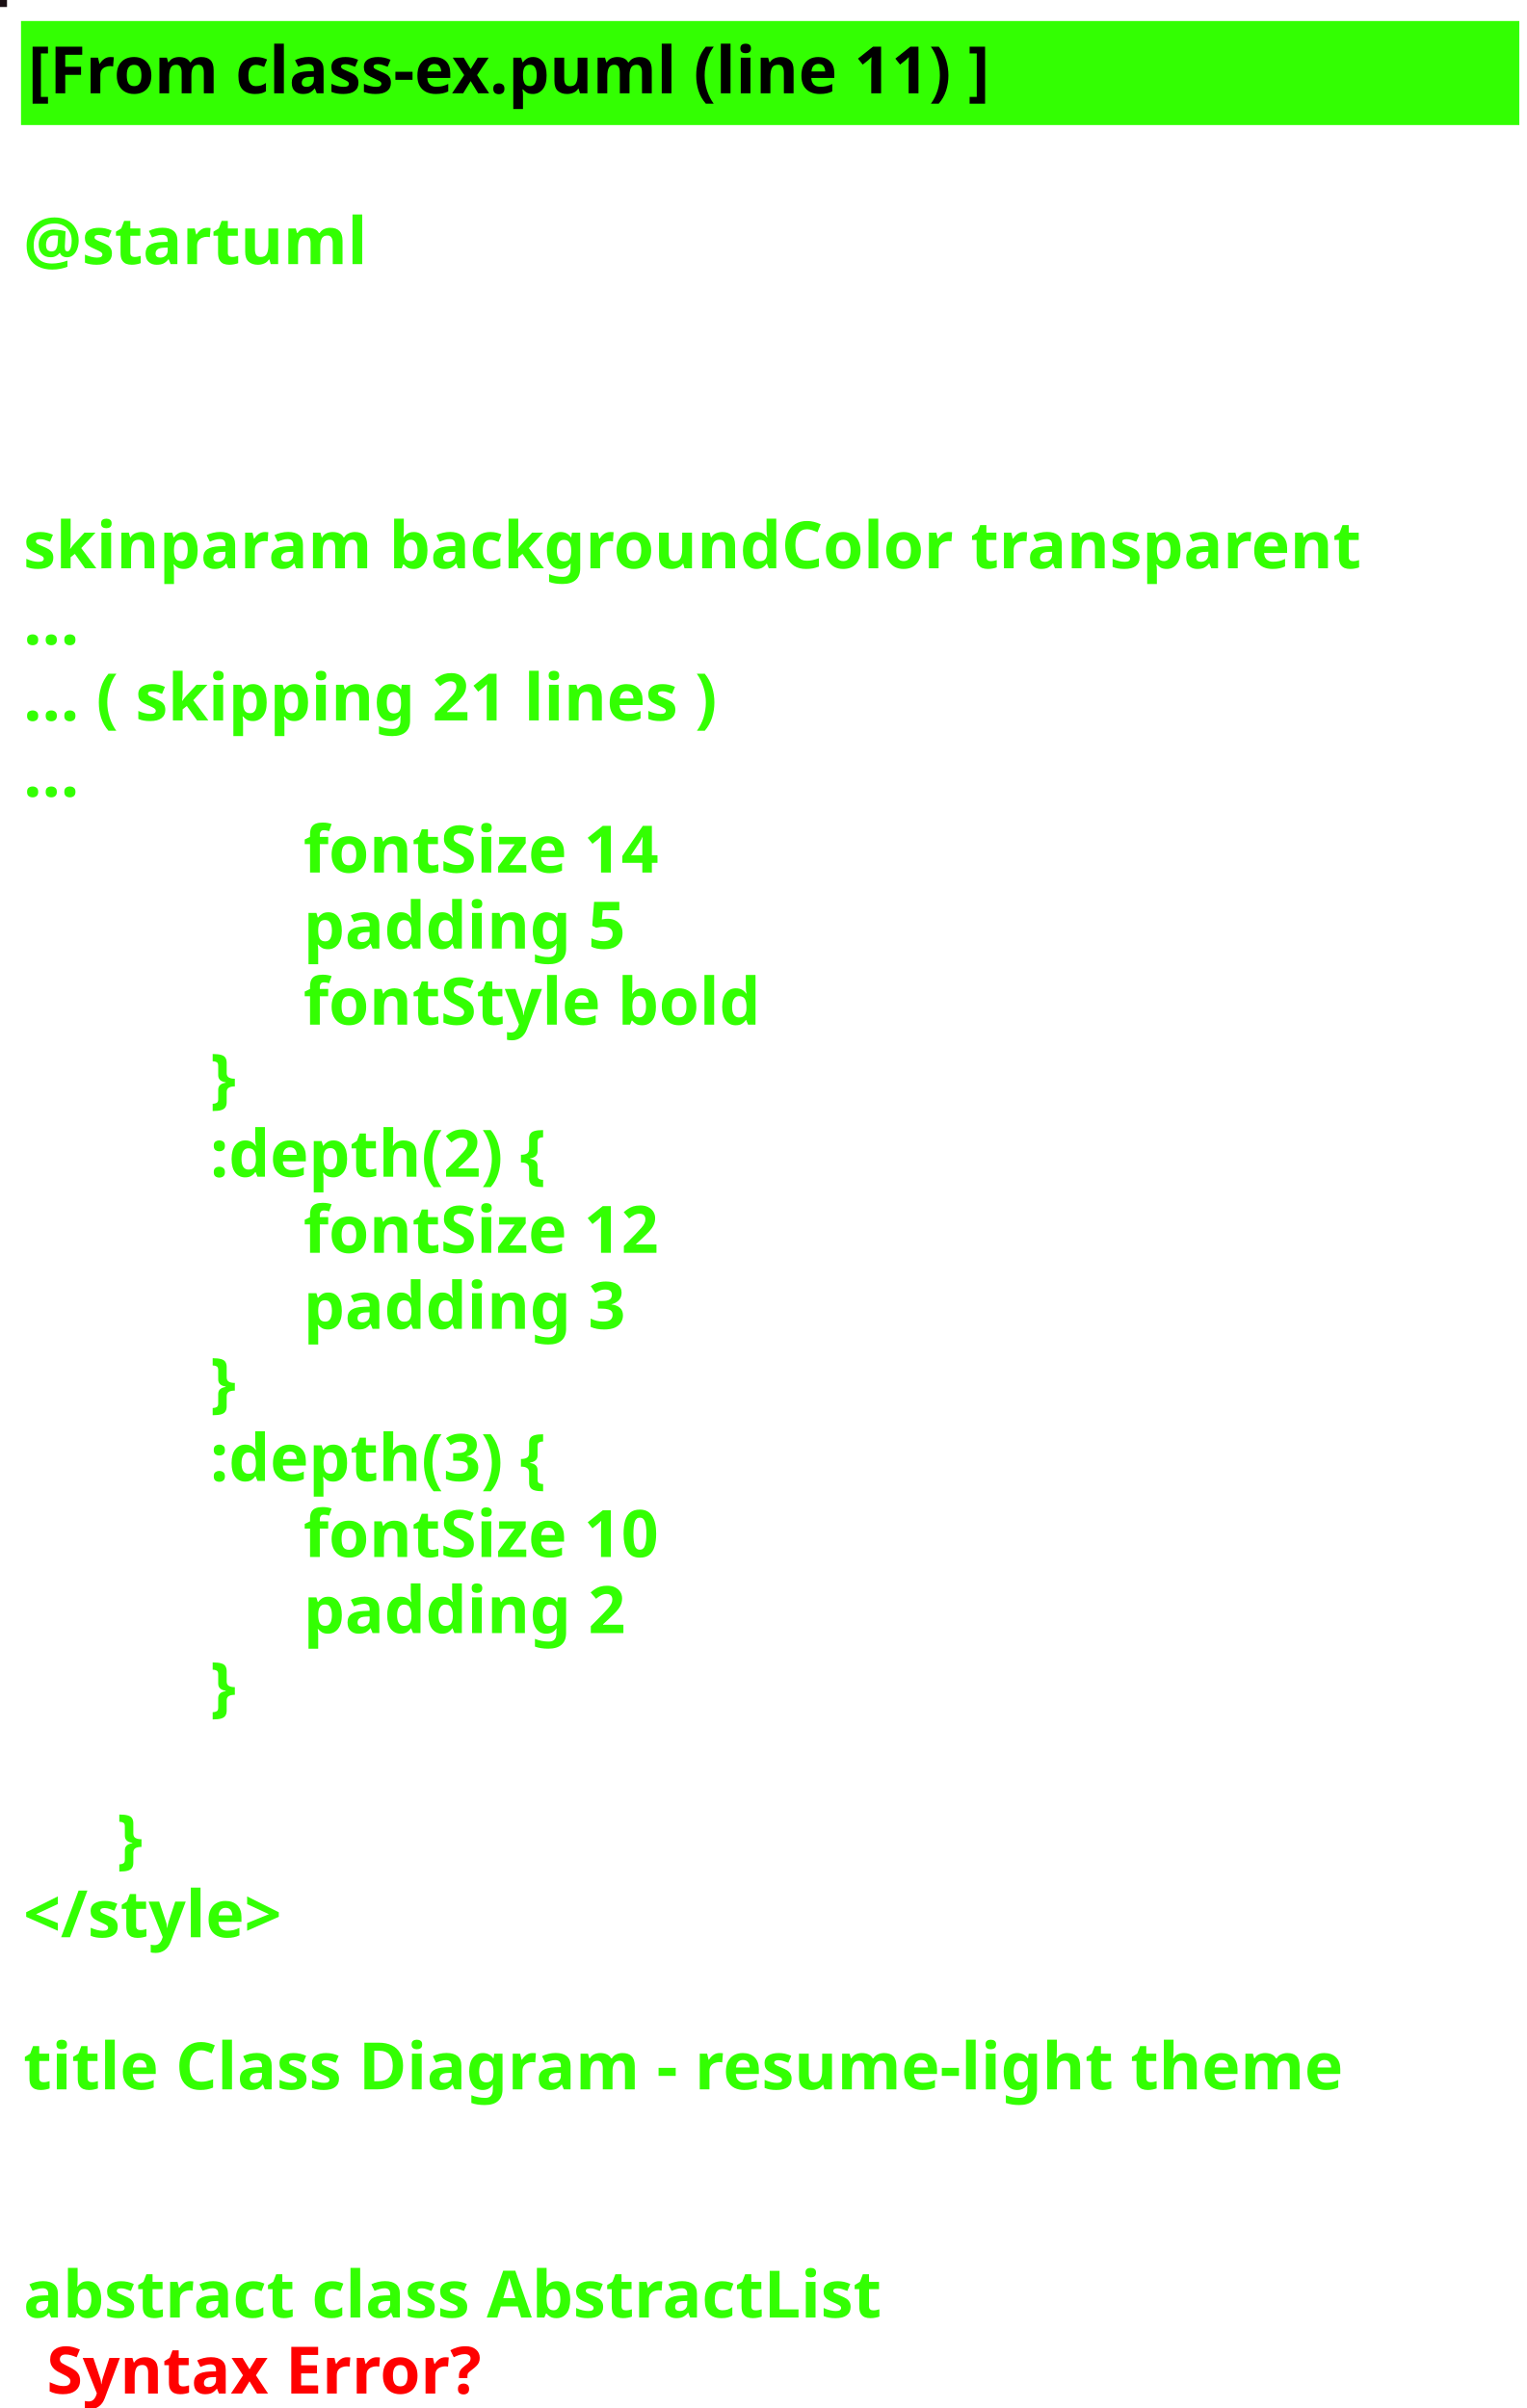
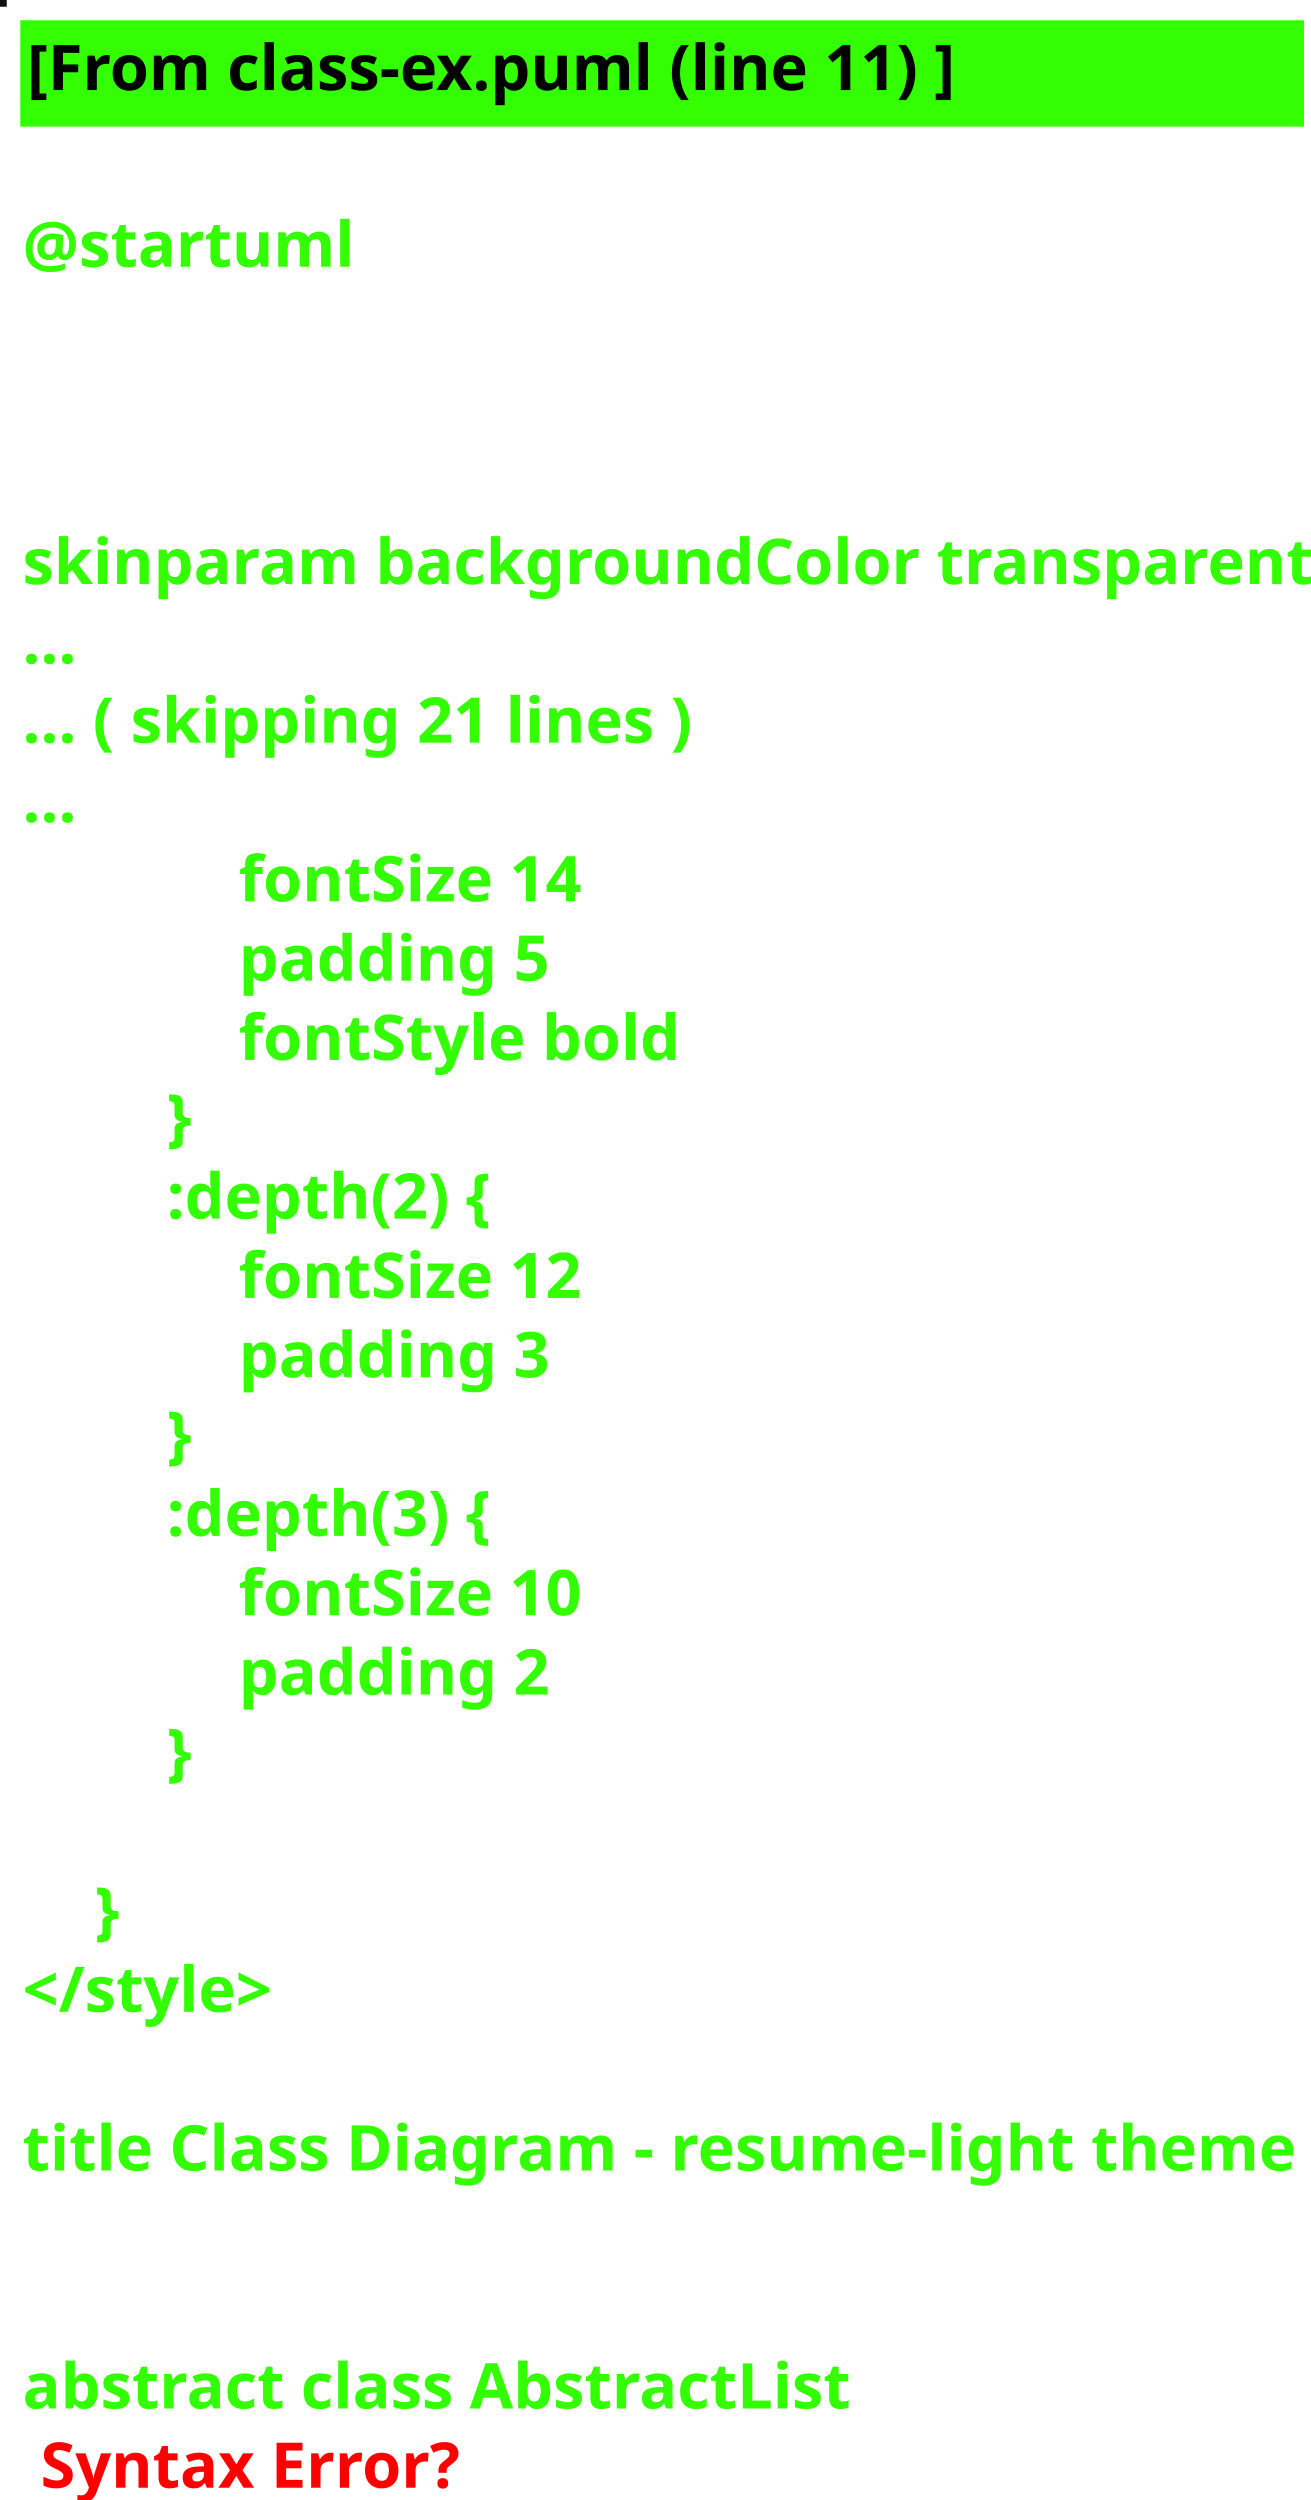
- <svg xmlns="http://www.w3.org/2000/svg" contentScriptType="application/ecmascript" contentStyleType="text/css" height="516px" preserveAspectRatio="none" style="width:327px;height:516px;background:#000000;" version="1.1" viewBox="0 0 327 516" width="327px" zoomAndPan="magnify">
+ <svg xmlns="http://www.w3.org/2000/svg" contentScriptType="application/ecmascript" contentStyleType="text/css" height="555px" preserveAspectRatio="none" style="width:291px;height:555px;background:#000000;" version="1.1" viewBox="0 0 291 555" width="291px" zoomAndPan="magnify">
  <defs />
  <g>
-     <rect fill="#1A0F13" height="1" style="stroke: #1A0F13; stroke-width: 1.0;" width="1" x="0" y="0" />
-     <rect fill="#33FF02" height="21.297" style="stroke: #33FF02; stroke-width: 1.0;" width="320" x="5" y="5" />
-     <text fill="#000000" font-family="sans-serif" font-size="14" font-weight="bold" lengthAdjust="spacingAndGlyphs" textLength="240" x="6" y="20">[From class-ex.puml (line 11) ]</text>
-     <text fill="#33FF02" font-family="sans-serif" font-size="14" font-weight="bold" lengthAdjust="spacingAndGlyphs" textLength="0" x="10" y="40.297" />
-     <text fill="#33FF02" font-family="sans-serif" font-size="14" font-weight="bold" lengthAdjust="spacingAndGlyphs" textLength="79" x="5" y="56.594">@startuml</text>
-     <text fill="#33FF02" font-family="sans-serif" font-size="14" font-weight="bold" lengthAdjust="spacingAndGlyphs" textLength="0" x="10" y="72.891" />
-     <text fill="#33FF02" font-family="sans-serif" font-size="14" font-weight="bold" lengthAdjust="spacingAndGlyphs" textLength="0" x="10" y="89.188" />
-     <text fill="#33FF02" font-family="sans-serif" font-size="14" font-weight="bold" lengthAdjust="spacingAndGlyphs" textLength="0" x="10" y="105.484" />
-     <text fill="#33FF02" font-family="sans-serif" font-size="14" font-weight="bold" lengthAdjust="spacingAndGlyphs" textLength="320" x="5" y="121.781">skinparam backgroundColor transparent</text>
-     <text fill="#33FF02" font-family="sans-serif" font-size="14" font-weight="bold" lengthAdjust="spacingAndGlyphs" textLength="15" x="5" y="138.078">...</text>
-     <text fill="#33FF02" font-family="sans-serif" font-size="14" font-weight="bold" lengthAdjust="spacingAndGlyphs" textLength="175" x="5" y="154.375">... ( skipping 21 lines )</text>
-     <text fill="#33FF02" font-family="sans-serif" font-size="14" font-weight="bold" lengthAdjust="spacingAndGlyphs" textLength="15" x="5" y="170.672">...</text>
-     <text fill="#33FF02" font-family="sans-serif" font-size="14" font-weight="bold" lengthAdjust="spacingAndGlyphs" textLength="90" x="65" y="186.969">fontSize 14</text>
-     <text fill="#33FF02" font-family="sans-serif" font-size="14" font-weight="bold" lengthAdjust="spacingAndGlyphs" textLength="78" x="65" y="203.266">padding 5</text>
-     <text fill="#33FF02" font-family="sans-serif" font-size="14" font-weight="bold" lengthAdjust="spacingAndGlyphs" textLength="110" x="65" y="219.562">fontStyle bold</text>
-     <text fill="#33FF02" font-family="sans-serif" font-size="14" font-weight="bold" lengthAdjust="spacingAndGlyphs" textLength="10" x="45" y="235.859">}</text>
-     <text fill="#33FF02" font-family="sans-serif" font-size="14" font-weight="bold" lengthAdjust="spacingAndGlyphs" textLength="89" x="45" y="252.156">:depth(2) {</text>
-     <text fill="#33FF02" font-family="sans-serif" font-size="14" font-weight="bold" lengthAdjust="spacingAndGlyphs" textLength="90" x="65" y="268.453">fontSize 12</text>
-     <text fill="#33FF02" font-family="sans-serif" font-size="14" font-weight="bold" lengthAdjust="spacingAndGlyphs" textLength="78" x="65" y="284.75">padding 3</text>
-     <text fill="#33FF02" font-family="sans-serif" font-size="14" font-weight="bold" lengthAdjust="spacingAndGlyphs" textLength="10" x="45" y="301.047">}</text>
-     <text fill="#33FF02" font-family="sans-serif" font-size="14" font-weight="bold" lengthAdjust="spacingAndGlyphs" textLength="89" x="45" y="317.344">:depth(3) {</text>
-     <text fill="#33FF02" font-family="sans-serif" font-size="14" font-weight="bold" lengthAdjust="spacingAndGlyphs" textLength="90" x="65" y="333.641">fontSize 10</text>
-     <text fill="#33FF02" font-family="sans-serif" font-size="14" font-weight="bold" lengthAdjust="spacingAndGlyphs" textLength="78" x="65" y="349.938">padding 2</text>
-     <text fill="#33FF02" font-family="sans-serif" font-size="14" font-weight="bold" lengthAdjust="spacingAndGlyphs" textLength="10" x="45" y="366.234">}</text>
-     <text fill="#33FF02" font-family="sans-serif" font-size="14" font-weight="bold" lengthAdjust="spacingAndGlyphs" textLength="0" x="10" y="382.531" />
-     <text fill="#33FF02" font-family="sans-serif" font-size="14" font-weight="bold" lengthAdjust="spacingAndGlyphs" textLength="10" x="25" y="398.828">}</text>
-     <text fill="#33FF02" font-family="sans-serif" font-size="14" font-weight="bold" lengthAdjust="spacingAndGlyphs" textLength="67" x="5" y="415.125">&lt;/style&gt;</text>
-     <text fill="#33FF02" font-family="sans-serif" font-size="14" font-weight="bold" lengthAdjust="spacingAndGlyphs" textLength="0" x="10" y="431.422" />
-     <text fill="#33FF02" font-family="sans-serif" font-size="14" font-weight="bold" lengthAdjust="spacingAndGlyphs" textLength="317" x="5" y="447.719">title Class Diagram - resume-light theme</text>
-     <text fill="#33FF02" font-family="sans-serif" font-size="14" font-weight="bold" lengthAdjust="spacingAndGlyphs" textLength="0" x="10" y="464.016" />
-     <text fill="#33FF02" font-family="sans-serif" font-size="14" font-weight="bold" lengthAdjust="spacingAndGlyphs" textLength="0" x="10" y="480.312" />
-     <text fill="#33FF02" font-family="sans-serif" font-size="14" font-weight="bold" lengthAdjust="spacingAndGlyphs" textLength="210" x="5" y="496.609">abstract class AbstractList</text>
-     <text fill="#FF0000" font-family="sans-serif" font-size="14" font-weight="bold" lengthAdjust="spacingAndGlyphs" textLength="106" x="10" y="512.906">Syntax Error?</text>
+     <rect fill="#130F16" height="1" style="stroke: #130F16; stroke-width: 1.0;" width="1" x="0" y="0" />
+     <rect fill="#33FF02" height="22.609" style="stroke: #33FF02; stroke-width: 1.0;" width="284" x="5" y="5" />
+     <text fill="#000000" font-family="sans-serif" font-size="14" font-weight="bold" lengthAdjust="spacingAndGlyphs" textLength="210" x="6" y="20">[From class-ex.puml (line 11) ]</text>
+     <text fill="#33FF02" font-family="sans-serif" font-size="14" font-weight="bold" lengthAdjust="spacingAndGlyphs" textLength="0" x="9" y="41.609" />
+     <text fill="#33FF02" font-family="sans-serif" font-size="14" font-weight="bold" lengthAdjust="spacingAndGlyphs" textLength="71" x="5" y="59.219">@startuml</text>
+     <text fill="#33FF02" font-family="sans-serif" font-size="14" font-weight="bold" lengthAdjust="spacingAndGlyphs" textLength="0" x="9" y="76.828" />
+     <text fill="#33FF02" font-family="sans-serif" font-size="14" font-weight="bold" lengthAdjust="spacingAndGlyphs" textLength="0" x="9" y="94.438" />
+     <text fill="#33FF02" font-family="sans-serif" font-size="14" font-weight="bold" lengthAdjust="spacingAndGlyphs" textLength="0" x="9" y="112.047" />
+     <text fill="#33FF02" font-family="sans-serif" font-size="14" font-weight="bold" lengthAdjust="spacingAndGlyphs" textLength="284" x="5" y="129.656">skinparam backgroundColor transparent</text>
+     <text fill="#33FF02" font-family="sans-serif" font-size="14" font-weight="bold" lengthAdjust="spacingAndGlyphs" textLength="12" x="5" y="147.266">...</text>
+     <text fill="#33FF02" font-family="sans-serif" font-size="14" font-weight="bold" lengthAdjust="spacingAndGlyphs" textLength="152" x="5" y="164.875">... ( skipping 21 lines )</text>
+     <text fill="#33FF02" font-family="sans-serif" font-size="14" font-weight="bold" lengthAdjust="spacingAndGlyphs" textLength="12" x="5" y="182.484">...</text>
+     <text fill="#33FF02" font-family="sans-serif" font-size="14" font-weight="bold" lengthAdjust="spacingAndGlyphs" textLength="77" x="53" y="200.094">fontSize 14</text>
+     <text fill="#33FF02" font-family="sans-serif" font-size="14" font-weight="bold" lengthAdjust="spacingAndGlyphs" textLength="69" x="53" y="217.703">padding 5</text>
+     <text fill="#33FF02" font-family="sans-serif" font-size="14" font-weight="bold" lengthAdjust="spacingAndGlyphs" textLength="97" x="53" y="235.312">fontStyle bold</text>
+     <text fill="#33FF02" font-family="sans-serif" font-size="14" font-weight="bold" lengthAdjust="spacingAndGlyphs" textLength="5" x="37" y="252.922">}</text>
+     <text fill="#33FF02" font-family="sans-serif" font-size="14" font-weight="bold" lengthAdjust="spacingAndGlyphs" textLength="72" x="37" y="270.531">:depth(2) {</text>
+     <text fill="#33FF02" font-family="sans-serif" font-size="14" font-weight="bold" lengthAdjust="spacingAndGlyphs" textLength="77" x="53" y="288.141">fontSize 12</text>
+     <text fill="#33FF02" font-family="sans-serif" font-size="14" font-weight="bold" lengthAdjust="spacingAndGlyphs" textLength="69" x="53" y="305.75">padding 3</text>
+     <text fill="#33FF02" font-family="sans-serif" font-size="14" font-weight="bold" lengthAdjust="spacingAndGlyphs" textLength="5" x="37" y="323.359">}</text>
+     <text fill="#33FF02" font-family="sans-serif" font-size="14" font-weight="bold" lengthAdjust="spacingAndGlyphs" textLength="72" x="37" y="340.969">:depth(3) {</text>
+     <text fill="#33FF02" font-family="sans-serif" font-size="14" font-weight="bold" lengthAdjust="spacingAndGlyphs" textLength="77" x="53" y="358.578">fontSize 10</text>
+     <text fill="#33FF02" font-family="sans-serif" font-size="14" font-weight="bold" lengthAdjust="spacingAndGlyphs" textLength="69" x="53" y="376.188">padding 2</text>
+     <text fill="#33FF02" font-family="sans-serif" font-size="14" font-weight="bold" lengthAdjust="spacingAndGlyphs" textLength="5" x="37" y="393.797">}</text>
+     <text fill="#33FF02" font-family="sans-serif" font-size="14" font-weight="bold" lengthAdjust="spacingAndGlyphs" textLength="0" x="9" y="411.406" />
+     <text fill="#33FF02" font-family="sans-serif" font-size="14" font-weight="bold" lengthAdjust="spacingAndGlyphs" textLength="5" x="21" y="429.016">}</text>
+     <text fill="#33FF02" font-family="sans-serif" font-size="14" font-weight="bold" lengthAdjust="spacingAndGlyphs" textLength="53" x="5" y="446.625">&lt;/style&gt;</text>
+     <text fill="#33FF02" font-family="sans-serif" font-size="14" font-weight="bold" lengthAdjust="spacingAndGlyphs" textLength="0" x="9" y="464.234" />
+     <text fill="#33FF02" font-family="sans-serif" font-size="14" font-weight="bold" lengthAdjust="spacingAndGlyphs" textLength="280" x="5" y="481.844">title Class Diagram - resume-light theme</text>
+     <text fill="#33FF02" font-family="sans-serif" font-size="14" font-weight="bold" lengthAdjust="spacingAndGlyphs" textLength="0" x="9" y="499.453" />
+     <text fill="#33FF02" font-family="sans-serif" font-size="14" font-weight="bold" lengthAdjust="spacingAndGlyphs" textLength="0" x="9" y="517.062" />
+     <text fill="#33FF02" font-family="sans-serif" font-size="14" font-weight="bold" lengthAdjust="spacingAndGlyphs" textLength="184" x="5" y="534.672">abstract class AbstractList</text>
+     <text fill="#FF0000" font-family="sans-serif" font-size="14" font-weight="bold" lengthAdjust="spacingAndGlyphs" textLength="95" x="9" y="552.281">Syntax Error?</text>
  </g>
</svg>
